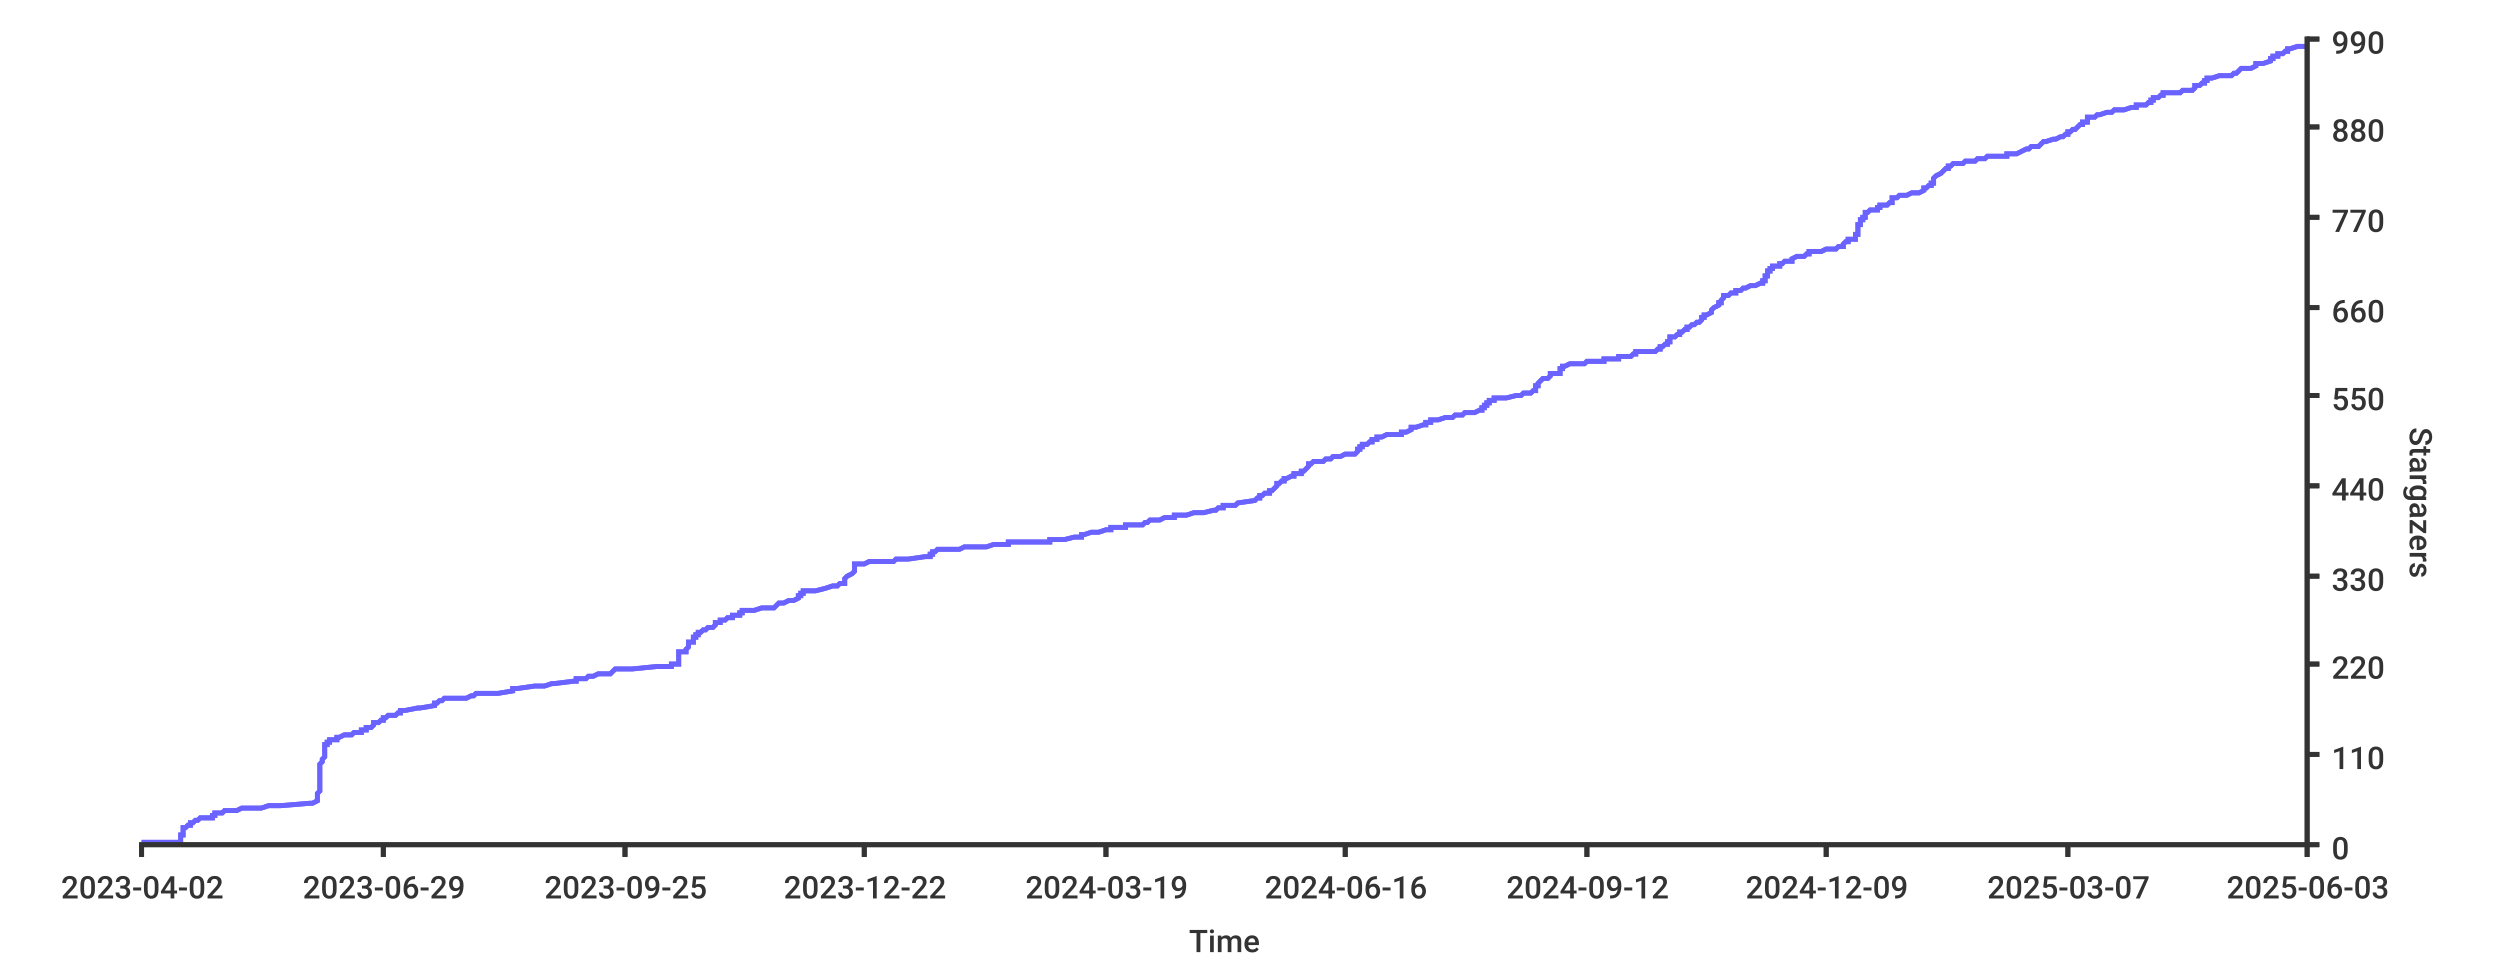
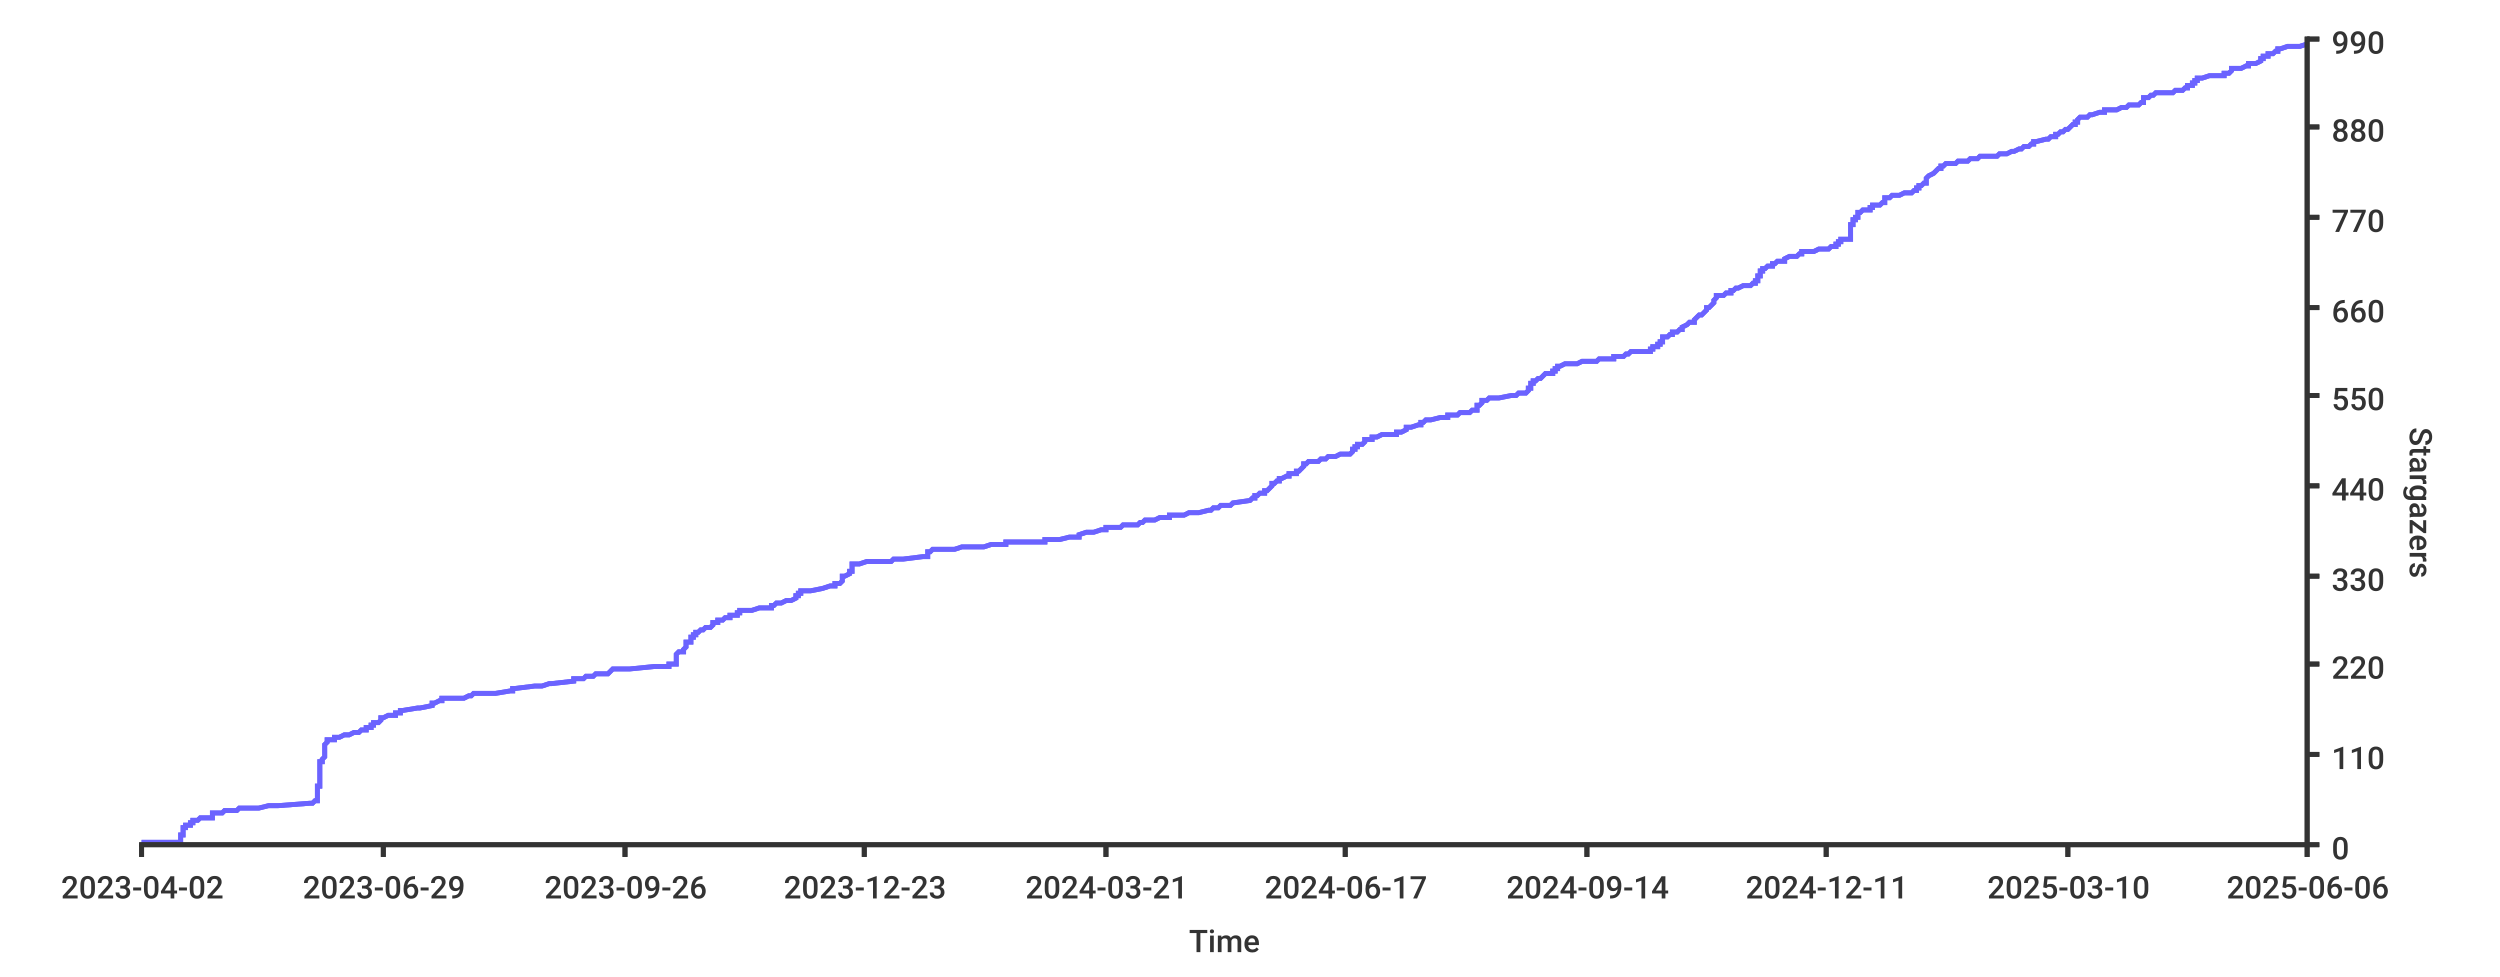
- <svg xmlns="http://www.w3.org/2000/svg" width="1024px" height="400px">
+ <svg xmlns="http://www.w3.org/2000/svg" height="400px" width="1024px">
  <style type="text/css">
path { fill: none; stroke: rgb(51,51,51); }
path.series { stroke: #6b63ff; }
rect.background { fill: rgb(255,255,255); stroke: none; }

text {
	stroke-width: 0;
	stroke: none;
	fill: rgba(51,51,51,1.0);
	font-size: 12.8px;
	font-family: 'Roboto Medium', sans-serif;
}
</style>
-   <rect width="1024px" height="400px" class="background" rx="8" x="0" y="0" />
-   <rect class="background" rx="8" x="0" y="0" width="1024px" height="400px" />
-   <path d="M 58 345 L 61 345 L 74 345 L 74 344 L 74 344 L 74 344 L 74 343 L 74 343 L 74 343 L 74 342 L 75 342 L 75 342 L 75 341 L 75 341 L 75 341 L 75 340 L 75 340 L 75 340 L 75 339 L 76 339 L 76 339 L 77 338 L 78 338 L 78 338 L 78 337 L 78 337 L 79 337 L 80 336 L 81 336 L 81 336 L 82 335 L 83 335 L 87 335 L 87 334 L 87 334 L 88 334 L 88 333 L 90 333 L 91 333 L 92 332 L 94 332 L 97 332 L 99 331 L 105 331 L 107 331 L 110 330 L 113 330 L 115 330 L 127 329 L 128 329 L 128 329 L 130 328 L 130 328 L 130 328 L 130 327 L 130 327 L 130 327 L 130 326 L 130 326 L 130 326 L 130 325 L 130 325 L 130 325 L 131 324 L 131 324 L 131 324 L 131 323 L 131 323 L 131 323 L 131 322 L 131 322 L 131 322 L 131 321 L 131 321 L 131 321 L 131 320 L 131 320 L 131 320 L 131 319 L 131 319 L 131 319 L 131 318 L 131 318 L 131 318 L 131 317 L 131 317 L 131 317 L 131 316 L 131 316 L 131 316 L 131 315 L 131 315 L 131 315 L 131 314 L 131 314 L 131 314 L 131 313 L 131 313 L 131 313 L 132 312 L 132 312 L 132 312 L 132 311 L 132 311 L 132 311 L 133 310 L 133 310 L 133 310 L 133 309 L 133 309 L 133 309 L 133 308 L 133 308 L 133 308 L 133 307 L 133 307 L 133 307 L 133 306 L 133 306 L 133 306 L 133 305 L 133 305 L 134 305 L 134 304 L 134 304 L 135 304 L 135 303 L 138 303 L 138 303 L 138 302 L 139 302 L 139 302 L 141 301 L 143 301 L 144 301 L 145 300 L 146 300 L 148 300 L 148 299 L 148 299 L 150 299 L 150 298 L 151 298 L 152 298 L 153 297 L 153 297 L 153 296 L 154 296 L 154 296 L 155 296 L 156 295 L 156 295 L 157 295 L 157 294 L 157 294 L 158 294 L 159 293 L 160 293 L 162 293 L 163 292 L 163 292 L 164 292 L 164 291 L 165 291 L 166 291 L 171 290 L 172 290 L 172 290 L 178 289 L 178 289 L 178 289 L 178 288 L 178 288 L 179 288 L 180 287 L 181 287 L 182 286 L 188 286 L 189 286 L 191 286 L 193 285 L 194 285 L 194 285 L 195 284 L 199 284 L 204 284 L 210 283 L 210 283 L 210 283 L 210 282 L 211 282 L 212 282 L 219 281 L 223 281 L 223 281 L 226 280 L 226 280 L 227 280 L 235 279 L 235 279 L 236 279 L 236 278 L 237 278 L 240 278 L 241 277 L 242 277 L 243 277 L 245 276 L 250 276 L 250 276 L 251 275 L 251 275 L 251 275 L 252 274 L 254 274 L 259 274 L 269 273 L 273 273 L 275 273 L 275 272 L 277 272 L 278 272 L 278 271 L 278 271 L 278 271 L 278 270 L 278 270 L 278 270 L 278 269 L 278 269 L 278 269 L 278 268 L 278 268 L 278 268 L 278 267 L 279 267 L 281 267 L 281 266 L 281 266 L 281 266 L 282 265 L 282 265 L 282 265 L 282 264 L 282 264 L 282 264 L 282 263 L 283 263 L 284 263 L 284 262 L 284 262 L 284 262 L 284 261 L 285 261 L 285 261 L 285 260 L 285 260 L 286 260 L 286 259 L 287 259 L 287 259 L 288 258 L 289 258 L 289 258 L 290 257 L 292 257 L 292 257 L 293 256 L 293 256 L 293 256 L 293 255 L 293 255 L 295 255 L 295 254 L 297 254 L 297 254 L 298 253 L 299 253 L 300 253 L 300 252 L 303 252 L 303 252 L 303 251 L 304 251 L 304 250 L 308 250 L 309 250 L 309 250 L 312 249 L 314 249 L 317 249 L 318 248 L 318 248 L 319 247 L 319 247 L 319 247 L 321 247 L 323 246 L 325 246 L 325 246 L 327 245 L 327 245 L 327 245 L 327 244 L 328 244 L 328 244 L 328 243 L 329 243 L 329 243 L 329 242 L 330 242 L 334 242 L 338 241 L 338 241 L 338 241 L 341 240 L 343 240 L 343 240 L 344 239 L 345 239 L 346 239 L 346 238 L 346 238 L 346 238 L 346 237 L 346 237 L 346 237 L 347 236 L 347 236 L 347 236 L 349 235 L 349 235 L 349 235 L 350 234 L 350 234 L 350 234 L 350 233 L 350 233 L 350 233 L 350 232 L 350 232 L 350 232 L 350 231 L 354 231 L 356 230 L 356 230 L 357 230 L 366 230 L 367 229 L 370 229 L 372 229 L 379 228 L 381 228 L 381 227 L 381 227 L 381 227 L 382 227 L 382 226 L 382 226 L 383 226 L 384 225 L 391 225 L 393 225 L 395 224 L 400 224 L 404 224 L 407 223 L 410 223 L 413 223 L 413 222 L 422 222 L 430 222 L 430 221 L 435 221 L 436 221 L 440 220 L 441 220 L 443 220 L 443 219 L 444 219 L 444 219 L 447 218 L 448 218 L 450 218 L 453 217 L 454 217 L 455 217 L 455 216 L 458 216 L 461 216 L 461 215 L 465 215 L 468 215 L 469 214 L 469 214 L 470 214 L 471 213 L 472 213 L 475 213 L 477 212 L 479 212 L 481 212 L 481 211 L 486 211 L 486 211 L 489 210 L 493 210 L 493 210 L 497 209 L 498 209 L 498 209 L 499 208 L 499 208 L 501 208 L 501 207 L 503 207 L 506 207 L 507 206 L 507 206 L 507 206 L 514 205 L 514 205 L 514 205 L 515 204 L 515 204 L 516 204 L 516 203 L 516 203 L 517 203 L 518 202 L 518 202 L 520 202 L 520 201 L 521 201 L 521 201 L 522 200 L 522 200 L 522 200 L 523 199 L 523 199 L 523 199 L 523 198 L 524 198 L 524 198 L 525 197 L 526 197 L 526 197 L 526 196 L 527 196 L 527 196 L 529 195 L 530 195 L 530 195 L 530 194 L 531 194 L 533 194 L 533 193 L 533 193 L 534 193 L 535 192 L 535 192 L 535 192 L 536 191 L 536 191 L 536 191 L 536 190 L 537 190 L 537 190 L 538 189 L 541 189 L 542 189 L 543 188 L 543 188 L 545 188 L 546 187 L 547 187 L 549 187 L 551 186 L 553 186 L 555 186 L 556 185 L 556 185 L 556 185 L 556 184 L 557 184 L 557 184 L 557 183 L 558 183 L 558 183 L 558 182 L 559 182 L 560 182 L 561 181 L 561 181 L 562 181 L 562 180 L 564 180 L 564 180 L 564 179 L 565 179 L 566 179 L 568 178 L 574 178 L 574 178 L 574 177 L 574 177 L 576 177 L 578 176 L 578 176 L 578 176 L 578 175 L 579 175 L 580 175 L 583 174 L 584 174 L 584 174 L 584 173 L 586 173 L 586 172 L 586 172 L 586 172 L 589 172 L 592 171 L 592 171 L 595 171 L 596 170 L 596 170 L 599 170 L 600 169 L 603 169 L 604 169 L 606 168 L 607 168 L 607 168 L 607 167 L 608 167 L 608 166 L 608 166 L 609 166 L 609 166 L 609 165 L 610 165 L 610 165 L 610 164 L 611 164 L 612 164 L 612 163 L 616 163 L 617 163 L 621 162 L 623 162 L 623 162 L 624 161 L 625 161 L 627 161 L 628 160 L 628 160 L 629 160 L 629 159 L 629 159 L 629 159 L 629 158 L 630 158 L 630 158 L 630 157 L 630 157 L 630 157 L 631 156 L 631 156 L 632 155 L 632 155 L 633 155 L 634 155 L 635 154 L 635 154 L 635 154 L 635 153 L 636 153 L 639 153 L 639 152 L 639 152 L 639 152 L 639 151 L 640 151 L 640 151 L 640 150 L 641 150 L 643 149 L 645 149 L 648 149 L 649 149 L 650 148 L 653 148 L 657 148 L 657 147 L 659 147 L 663 147 L 663 146 L 663 146 L 668 146 L 669 145 L 669 145 L 670 145 L 670 144 L 678 144 L 678 144 L 679 143 L 679 143 L 680 143 L 680 142 L 681 142 L 681 142 L 682 141 L 682 141 L 683 141 L 683 140 L 683 140 L 684 140 L 684 139 L 684 139 L 684 139 L 684 138 L 684 138 L 686 138 L 687 137 L 688 137 L 688 137 L 688 136 L 689 136 L 689 136 L 690 135 L 691 135 L 691 135 L 691 134 L 692 134 L 692 134 L 693 133 L 694 133 L 695 132 L 695 132 L 696 132 L 696 132 L 697 131 L 697 131 L 697 131 L 697 130 L 698 130 L 698 130 L 698 129 L 699 129 L 699 129 L 701 128 L 701 128 L 701 128 L 701 127 L 701 127 L 702 126 L 702 126 L 702 126 L 702 126 L 704 125 L 704 125 L 704 125 L 704 124 L 705 124 L 705 124 L 705 123 L 705 123 L 705 123 L 706 122 L 706 122 L 706 122 L 706 121 L 706 121 L 708 121 L 709 120 L 711 120 L 711 120 L 711 119 L 712 119 L 713 119 L 714 118 L 714 118 L 715 118 L 717 117 L 719 117 L 719 117 L 721 116 L 722 116 L 722 115 L 722 115 L 723 115 L 723 115 L 723 114 L 723 114 L 723 114 L 723 113 L 723 113 L 724 113 L 724 112 L 724 112 L 724 112 L 724 111 L 725 111 L 725 111 L 725 110 L 726 110 L 726 109 L 728 109 L 728 109 L 729 109 L 729 108 L 730 108 L 730 108 L 731 107 L 734 107 L 734 107 L 734 106 L 734 106 L 734 106 L 736 105 L 738 105 L 739 105 L 740 104 L 740 104 L 741 104 L 741 103 L 741 103 L 746 103 L 748 102 L 751 102 L 752 102 L 753 101 L 754 101 L 755 101 L 755 100 L 755 100 L 755 100 L 756 99 L 757 99 L 757 98 L 757 98 L 758 98 L 760 98 L 760 97 L 760 97 L 760 97 L 760 96 L 761 96 L 761 96 L 761 95 L 761 95 L 761 95 L 761 94 L 761 94 L 761 94 L 761 93 L 761 93 L 761 92 L 761 92 L 762 92 L 762 92 L 762 91 L 762 91 L 762 91 L 762 90 L 762 90 L 763 90 L 763 89 L 763 89 L 764 89 L 764 88 L 764 88 L 764 88 L 764 87 L 764 87 L 765 87 L 766 86 L 768 86 L 769 86 L 769 85 L 770 85 L 770 85 L 770 84 L 771 84 L 773 84 L 774 83 L 775 83 L 775 83 L 775 82 L 775 82 L 775 82 L 775 81 L 775 81 L 777 81 L 778 80 L 778 80 L 781 80 L 783 79 L 784 79 L 786 79 L 788 78 L 788 78 L 788 78 L 788 77 L 789 77 L 789 77 L 790 76 L 790 76 L 791 76 L 791 75 L 791 75 L 792 75 L 792 74 L 792 74 L 792 74 L 792 73 L 792 73 L 792 73 L 793 72 L 793 72 L 793 72 L 795 71 L 795 71 L 795 71 L 796 70 L 796 70 L 796 70 L 797 69 L 798 69 L 798 69 L 798 68 L 798 68 L 799 68 L 800 67 L 804 67 L 804 67 L 805 66 L 808 66 L 809 66 L 810 65 L 813 65 L 813 65 L 814 64 L 817 64 L 822 64 L 822 63 L 824 63 L 826 63 L 828 62 L 828 62 L 828 62 L 830 61 L 831 61 L 831 61 L 832 60 L 833 60 L 835 60 L 836 59 L 836 59 L 836 59 L 837 58 L 837 58 L 838 58 L 841 57 L 841 57 L 842 57 L 844 56 L 844 56 L 845 56 L 846 55 L 847 55 L 847 55 L 847 54 L 847 54 L 848 54 L 849 53 L 849 53 L 850 53 L 851 52 L 851 52 L 851 52 L 852 51 L 853 51 L 853 51 L 853 50 L 854 50 L 855 50 L 855 49 L 855 49 L 855 49 L 855 48 L 856 48 L 858 48 L 859 47 L 859 47 L 860 47 L 863 46 L 864 46 L 865 46 L 866 45 L 868 45 L 870 45 L 873 44 L 874 44 L 875 44 L 875 43 L 877 43 L 879 43 L 880 42 L 881 42 L 881 42 L 881 41 L 881 41 L 882 41 L 882 40 L 883 40 L 884 40 L 885 39 L 886 39 L 886 39 L 886 38 L 892 38 L 893 38 L 894 37 L 896 37 L 898 37 L 899 36 L 899 36 L 899 36 L 899 35 L 900 35 L 901 35 L 902 34 L 902 34 L 903 34 L 903 33 L 903 33 L 904 33 L 904 32 L 905 32 L 906 32 L 909 31 L 909 31 L 914 31 L 915 30 L 915 30 L 916 30 L 917 29 L 917 29 L 917 29 L 918 28 L 921 28 L 922 28 L 924 27 L 924 27 L 924 27 L 924 26 L 926 26 L 927 26 L 930 25 L 930 25 L 930 25 L 930 24 L 931 24 L 931 24 L 931 23 L 932 23 L 933 23 L 933 22 L 934 22 L 935 22 L 936 21 L 936 21 L 937 21 L 937 20 L 937 20 L 938 20 L 941 19 L 945 19 L 945 19" stroke-width="2" class="series" />
-   <path stroke-width="2" class="series" d="M 58 345 L 61 345 L 74 345 L 74 344 L 74 344 L 74 344 L 74 343 L 74 343 L 74 343 L 74 342 L 75 342 L 75 342 L 75 341 L 75 341 L 75 341 L 75 340 L 75 340 L 75 340 L 75 339 L 76 339 L 76 339 L 77 338 L 78 338 L 78 338 L 78 337 L 78 337 L 79 337 L 80 336 L 81 336 L 81 336 L 82 335 L 83 335 L 87 335 L 87 334 L 87 334 L 88 334 L 88 333 L 90 333 L 91 333 L 92 332 L 94 332 L 97 332 L 99 331 L 105 331 L 107 331 L 110 330 L 113 330 L 115 330 L 127 329 L 128 329 L 128 329 L 130 328 L 130 328 L 130 328 L 130 327 L 130 327 L 130 327 L 130 326 L 130 326 L 130 326 L 130 325 L 130 325 L 130 325 L 131 324 L 131 324 L 131 324 L 131 323 L 131 323 L 131 323 L 131 322 L 131 322 L 131 322 L 131 321 L 131 321 L 131 321 L 131 320 L 131 320 L 131 320 L 131 319 L 131 319 L 131 319 L 131 318 L 131 318 L 131 318 L 131 317 L 131 317 L 131 317 L 131 316 L 131 316 L 131 316 L 131 315 L 131 315 L 131 315 L 131 314 L 131 314 L 131 314 L 131 313 L 131 313 L 131 313 L 132 312 L 132 312 L 132 312 L 132 311 L 132 311 L 132 311 L 133 310 L 133 310 L 133 310 L 133 309 L 133 309 L 133 309 L 133 308 L 133 308 L 133 308 L 133 307 L 133 307 L 133 307 L 133 306 L 133 306 L 133 306 L 133 305 L 133 305 L 134 305 L 134 304 L 134 304 L 135 304 L 135 303 L 138 303 L 138 303 L 138 302 L 139 302 L 139 302 L 141 301 L 143 301 L 144 301 L 145 300 L 146 300 L 148 300 L 148 299 L 148 299 L 150 299 L 150 298 L 151 298 L 152 298 L 153 297 L 153 297 L 153 296 L 154 296 L 154 296 L 155 296 L 156 295 L 156 295 L 157 295 L 157 294 L 157 294 L 158 294 L 159 293 L 160 293 L 162 293 L 163 292 L 163 292 L 164 292 L 164 291 L 165 291 L 166 291 L 171 290 L 172 290 L 172 290 L 178 289 L 178 289 L 178 289 L 178 288 L 178 288 L 179 288 L 180 287 L 181 287 L 182 286 L 188 286 L 189 286 L 191 286 L 193 285 L 194 285 L 194 285 L 195 284 L 199 284 L 204 284 L 210 283 L 210 283 L 210 283 L 210 282 L 211 282 L 212 282 L 219 281 L 223 281 L 223 281 L 226 280 L 226 280 L 227 280 L 235 279 L 235 279 L 236 279 L 236 278 L 237 278 L 240 278 L 241 277 L 242 277 L 243 277 L 245 276 L 250 276 L 250 276 L 251 275 L 251 275 L 251 275 L 252 274 L 254 274 L 259 274 L 269 273 L 273 273 L 275 273 L 275 272 L 277 272 L 278 272 L 278 271 L 278 271 L 278 271 L 278 270 L 278 270 L 278 270 L 278 269 L 278 269 L 278 269 L 278 268 L 278 268 L 278 268 L 278 267 L 279 267 L 281 267 L 281 266 L 281 266 L 281 266 L 282 265 L 282 265 L 282 265 L 282 264 L 282 264 L 282 264 L 282 263 L 283 263 L 284 263 L 284 262 L 284 262 L 284 262 L 284 261 L 285 261 L 285 261 L 285 260 L 285 260 L 286 260 L 286 259 L 287 259 L 287 259 L 288 258 L 289 258 L 289 258 L 290 257 L 292 257 L 292 257 L 293 256 L 293 256 L 293 256 L 293 255 L 293 255 L 295 255 L 295 254 L 297 254 L 297 254 L 298 253 L 299 253 L 300 253 L 300 252 L 303 252 L 303 252 L 303 251 L 304 251 L 304 250 L 308 250 L 309 250 L 309 250 L 312 249 L 314 249 L 317 249 L 318 248 L 318 248 L 319 247 L 319 247 L 319 247 L 321 247 L 323 246 L 325 246 L 325 246 L 327 245 L 327 245 L 327 245 L 327 244 L 328 244 L 328 244 L 328 243 L 329 243 L 329 243 L 329 242 L 330 242 L 334 242 L 338 241 L 338 241 L 338 241 L 341 240 L 343 240 L 343 240 L 344 239 L 345 239 L 346 239 L 346 238 L 346 238 L 346 238 L 346 237 L 346 237 L 346 237 L 347 236 L 347 236 L 347 236 L 349 235 L 349 235 L 349 235 L 350 234 L 350 234 L 350 234 L 350 233 L 350 233 L 350 233 L 350 232 L 350 232 L 350 232 L 350 231 L 354 231 L 356 230 L 356 230 L 357 230 L 366 230 L 367 229 L 370 229 L 372 229 L 379 228 L 381 228 L 381 227 L 381 227 L 381 227 L 382 227 L 382 226 L 382 226 L 383 226 L 384 225 L 391 225 L 393 225 L 395 224 L 400 224 L 404 224 L 407 223 L 410 223 L 413 223 L 413 222 L 422 222 L 430 222 L 430 221 L 435 221 L 436 221 L 440 220 L 441 220 L 443 220 L 443 219 L 444 219 L 444 219 L 447 218 L 448 218 L 450 218 L 453 217 L 454 217 L 455 217 L 455 216 L 458 216 L 461 216 L 461 215 L 465 215 L 468 215 L 469 214 L 469 214 L 470 214 L 471 213 L 472 213 L 475 213 L 477 212 L 479 212 L 481 212 L 481 211 L 486 211 L 486 211 L 489 210 L 493 210 L 493 210 L 497 209 L 498 209 L 498 209 L 499 208 L 499 208 L 501 208 L 501 207 L 503 207 L 506 207 L 507 206 L 507 206 L 507 206 L 514 205 L 514 205 L 514 205 L 515 204 L 515 204 L 516 204 L 516 203 L 516 203 L 517 203 L 518 202 L 518 202 L 520 202 L 520 201 L 521 201 L 521 201 L 522 200 L 522 200 L 522 200 L 523 199 L 523 199 L 523 199 L 523 198 L 524 198 L 524 198 L 525 197 L 526 197 L 526 197 L 526 196 L 527 196 L 527 196 L 529 195 L 530 195 L 530 195 L 530 194 L 531 194 L 533 194 L 533 193 L 533 193 L 534 193 L 535 192 L 535 192 L 535 192 L 536 191 L 536 191 L 536 191 L 536 190 L 537 190 L 537 190 L 538 189 L 541 189 L 542 189 L 543 188 L 543 188 L 545 188 L 546 187 L 547 187 L 549 187 L 551 186 L 553 186 L 555 186 L 556 185 L 556 185 L 556 185 L 556 184 L 557 184 L 557 184 L 557 183 L 558 183 L 558 183 L 558 182 L 559 182 L 560 182 L 561 181 L 561 181 L 562 181 L 562 180 L 564 180 L 564 180 L 564 179 L 565 179 L 566 179 L 568 178 L 574 178 L 574 178 L 574 177 L 574 177 L 576 177 L 578 176 L 578 176 L 578 176 L 578 175 L 579 175 L 580 175 L 583 174 L 584 174 L 584 174 L 584 173 L 586 173 L 586 172 L 586 172 L 586 172 L 589 172 L 592 171 L 592 171 L 595 171 L 596 170 L 596 170 L 599 170 L 600 169 L 603 169 L 604 169 L 606 168 L 607 168 L 607 168 L 607 167 L 608 167 L 608 166 L 608 166 L 609 166 L 609 166 L 609 165 L 610 165 L 610 165 L 610 164 L 611 164 L 612 164 L 612 163 L 616 163 L 617 163 L 621 162 L 623 162 L 623 162 L 624 161 L 625 161 L 627 161 L 628 160 L 628 160 L 629 160 L 629 159 L 629 159 L 629 159 L 629 158 L 630 158 L 630 158 L 630 157 L 630 157 L 630 157 L 631 156 L 631 156 L 632 155 L 632 155 L 633 155 L 634 155 L 635 154 L 635 154 L 635 154 L 635 153 L 636 153 L 639 153 L 639 152 L 639 152 L 639 152 L 639 151 L 640 151 L 640 151 L 640 150 L 641 150 L 643 149 L 645 149 L 648 149 L 649 149 L 650 148 L 653 148 L 657 148 L 657 147 L 659 147 L 663 147 L 663 146 L 663 146 L 668 146 L 669 145 L 669 145 L 670 145 L 670 144 L 678 144 L 678 144 L 679 143 L 679 143 L 680 143 L 680 142 L 681 142 L 681 142 L 682 141 L 682 141 L 683 141 L 683 140 L 683 140 L 684 140 L 684 139 L 684 139 L 684 139 L 684 138 L 684 138 L 686 138 L 687 137 L 688 137 L 688 137 L 688 136 L 689 136 L 689 136 L 690 135 L 691 135 L 691 135 L 691 134 L 692 134 L 692 134 L 693 133 L 694 133 L 695 132 L 695 132 L 696 132 L 696 132 L 697 131 L 697 131 L 697 131 L 697 130 L 698 130 L 698 130 L 698 129 L 699 129 L 699 129 L 701 128 L 701 128 L 701 128 L 701 127 L 701 127 L 702 126 L 702 126 L 702 126 L 702 126 L 704 125 L 704 125 L 704 125 L 704 124 L 705 124 L 705 124 L 705 123 L 705 123 L 705 123 L 706 122 L 706 122 L 706 122 L 706 121 L 706 121 L 708 121 L 709 120 L 711 120 L 711 120 L 711 119 L 712 119 L 713 119 L 714 118 L 714 118 L 715 118 L 717 117 L 719 117 L 719 117 L 721 116 L 722 116 L 722 115 L 722 115 L 723 115 L 723 115 L 723 114 L 723 114 L 723 114 L 723 113 L 723 113 L 724 113 L 724 112 L 724 112 L 724 112 L 724 111 L 725 111 L 725 111 L 725 110 L 726 110 L 726 109 L 728 109 L 728 109 L 729 109 L 729 108 L 730 108 L 730 108 L 731 107 L 734 107 L 734 107 L 734 106 L 734 106 L 734 106 L 736 105 L 738 105 L 739 105 L 740 104 L 740 104 L 741 104 L 741 103 L 741 103 L 746 103 L 748 102 L 751 102 L 752 102 L 753 101 L 754 101 L 755 101 L 755 100 L 755 100 L 755 100 L 756 99 L 757 99 L 757 98 L 757 98 L 758 98 L 760 98 L 760 97 L 760 97 L 760 97 L 760 96 L 761 96 L 761 96 L 761 95 L 761 95 L 761 95 L 761 94 L 761 94 L 761 94 L 761 93 L 761 93 L 761 92 L 761 92 L 762 92 L 762 92 L 762 91 L 762 91 L 762 91 L 762 90 L 762 90 L 763 90 L 763 89 L 763 89 L 764 89 L 764 88 L 764 88 L 764 88 L 764 87 L 764 87 L 765 87 L 766 86 L 768 86 L 769 86 L 769 85 L 770 85 L 770 85 L 770 84 L 771 84 L 773 84 L 774 83 L 775 83 L 775 83 L 775 82 L 775 82 L 775 82 L 775 81 L 775 81 L 777 81 L 778 80 L 778 80 L 781 80 L 783 79 L 784 79 L 786 79 L 788 78 L 788 78 L 788 78 L 788 77 L 789 77 L 789 77 L 790 76 L 790 76 L 791 76 L 791 75 L 791 75 L 792 75 L 792 74 L 792 74 L 792 74 L 792 73 L 792 73 L 792 73 L 793 72 L 793 72 L 793 72 L 795 71 L 795 71 L 795 71 L 796 70 L 796 70 L 796 70 L 797 69 L 798 69 L 798 69 L 798 68 L 798 68 L 799 68 L 800 67 L 804 67 L 804 67 L 805 66 L 808 66 L 809 66 L 810 65 L 813 65 L 813 65 L 814 64 L 817 64 L 822 64 L 822 63 L 824 63 L 826 63 L 828 62 L 828 62 L 828 62 L 830 61 L 831 61 L 831 61 L 832 60 L 833 60 L 835 60 L 836 59 L 836 59 L 836 59 L 837 58 L 837 58 L 838 58 L 841 57 L 841 57 L 842 57 L 844 56 L 844 56 L 845 56 L 846 55 L 847 55 L 847 55 L 847 54 L 847 54 L 848 54 L 849 53 L 849 53 L 850 53 L 851 52 L 851 52 L 851 52 L 852 51 L 853 51 L 853 51 L 853 50 L 854 50 L 855 50 L 855 49 L 855 49 L 855 49 L 855 48 L 856 48 L 858 48 L 859 47 L 859 47 L 860 47 L 863 46 L 864 46 L 865 46 L 866 45 L 868 45 L 870 45 L 873 44 L 874 44 L 875 44 L 875 43 L 877 43 L 879 43 L 880 42 L 881 42 L 881 42 L 881 41 L 881 41 L 882 41 L 882 40 L 883 40 L 884 40 L 885 39 L 886 39 L 886 39 L 886 38 L 892 38 L 893 38 L 894 37 L 896 37 L 898 37 L 899 36 L 899 36 L 899 36 L 899 35 L 900 35 L 901 35 L 902 34 L 902 34 L 903 34 L 903 33 L 903 33 L 904 33 L 904 32 L 905 32 L 906 32 L 909 31 L 909 31 L 914 31 L 915 30 L 915 30 L 916 30 L 917 29 L 917 29 L 917 29 L 918 28 L 921 28 L 922 28 L 924 27 L 924 27 L 924 27 L 924 26 L 926 26 L 927 26 L 930 25 L 930 25 L 930 25 L 930 24 L 931 24 L 931 24 L 931 23 L 932 23 L 933 23 L 933 22 L 934 22 L 935 22 L 936 21 L 936 21 L 937 21 L 937 20 L 937 20 L 938 20 L 941 19 L 945 19 L 945 19" />
+   <rect rx="8" x="0" y="0" width="1024px" height="400px" class="background" />
+   <rect y="0" width="1024px" height="400px" class="background" rx="8" x="0" />
+   <path class="series" d="M 58 345 L 61 345 L 74 345 L 74 344 L 74 344 L 74 344 L 74 343 L 74 343 L 74 343 L 74 342 L 75 342 L 75 342 L 75 341 L 75 341 L 75 341 L 75 340 L 75 340 L 75 340 L 75 339 L 76 339 L 76 339 L 76 338 L 77 338 L 78 338 L 78 337 L 78 337 L 79 337 L 79 336 L 81 336 L 81 336 L 82 335 L 83 335 L 87 335 L 87 334 L 87 334 L 87 334 L 87 333 L 90 333 L 91 333 L 92 332 L 94 332 L 97 332 L 98 331 L 104 331 L 106 331 L 110 330 L 113 330 L 114 330 L 127 329 L 128 329 L 128 329 L 129 328 L 130 328 L 130 328 L 130 327 L 130 327 L 130 327 L 130 326 L 130 326 L 130 326 L 130 325 L 130 325 L 130 325 L 130 324 L 130 324 L 130 324 L 130 323 L 130 323 L 130 323 L 130 322 L 131 322 L 131 322 L 131 321 L 131 321 L 131 321 L 131 320 L 131 320 L 131 320 L 131 319 L 131 319 L 131 319 L 131 318 L 131 318 L 131 318 L 131 317 L 131 317 L 131 317 L 131 316 L 131 316 L 131 316 L 131 315 L 131 315 L 131 315 L 131 314 L 131 314 L 131 314 L 131 313 L 131 313 L 131 313 L 131 312 L 132 312 L 132 312 L 132 311 L 132 311 L 132 311 L 133 310 L 133 310 L 133 310 L 133 309 L 133 309 L 133 309 L 133 308 L 133 308 L 133 308 L 133 307 L 133 307 L 133 307 L 133 306 L 133 306 L 133 306 L 133 305 L 133 305 L 133 305 L 134 304 L 134 304 L 134 304 L 134 303 L 137 303 L 137 303 L 137 302 L 139 302 L 139 302 L 141 301 L 143 301 L 143 301 L 145 300 L 146 300 L 147 300 L 148 299 L 148 299 L 150 299 L 150 298 L 151 298 L 152 298 L 152 297 L 153 297 L 153 296 L 153 296 L 154 296 L 155 296 L 156 295 L 156 295 L 156 295 L 156 294 L 156 294 L 157 294 L 159 293 L 160 293 L 162 293 L 162 292 L 163 292 L 164 292 L 164 291 L 164 291 L 165 291 L 171 290 L 171 290 L 172 290 L 177 289 L 177 289 L 177 289 L 177 288 L 178 288 L 178 288 L 180 287 L 181 287 L 181 286 L 187 286 L 189 286 L 190 286 L 192 285 L 193 285 L 193 285 L 194 284 L 199 284 L 203 284 L 209 283 L 210 283 L 210 283 L 210 282 L 210 282 L 211 282 L 219 281 L 222 281 L 222 281 L 225 280 L 226 280 L 226 280 L 235 279 L 235 279 L 235 279 L 235 278 L 237 278 L 239 278 L 240 277 L 241 277 L 243 277 L 244 276 L 249 276 L 249 276 L 250 275 L 250 275 L 250 275 L 251 274 L 253 274 L 258 274 L 268 273 L 272 273 L 274 273 L 274 272 L 276 272 L 277 272 L 277 271 L 277 271 L 277 271 L 277 270 L 277 270 L 277 270 L 277 269 L 277 269 L 277 269 L 277 268 L 277 268 L 277 268 L 278 267 L 278 267 L 280 267 L 280 266 L 280 266 L 280 266 L 281 265 L 281 265 L 281 265 L 281 264 L 281 264 L 281 264 L 281 263 L 282 263 L 283 263 L 283 262 L 283 262 L 283 262 L 283 261 L 284 261 L 284 261 L 284 260 L 285 260 L 285 260 L 285 259 L 286 259 L 286 259 L 287 258 L 288 258 L 288 258 L 289 257 L 291 257 L 291 257 L 292 256 L 292 256 L 292 256 L 292 255 L 292 255 L 294 255 L 294 254 L 296 254 L 296 254 L 297 253 L 298 253 L 299 253 L 299 252 L 302 252 L 302 252 L 302 251 L 303 251 L 303 250 L 307 250 L 308 250 L 308 250 L 311 249 L 313 249 L 316 249 L 316 248 L 317 248 L 318 247 L 318 247 L 318 247 L 320 247 L 322 246 L 324 246 L 324 246 L 326 245 L 326 245 L 326 245 L 326 244 L 327 244 L 327 244 L 327 243 L 328 243 L 328 243 L 328 242 L 329 242 L 332 242 L 337 241 L 337 241 L 337 241 L 340 240 L 341 240 L 342 240 L 342 239 L 343 239 L 344 239 L 345 238 L 345 238 L 345 238 L 345 237 L 345 237 L 345 237 L 345 236 L 345 236 L 346 236 L 348 235 L 348 235 L 348 235 L 348 234 L 348 234 L 349 234 L 349 233 L 349 233 L 349 233 L 349 232 L 349 232 L 349 232 L 349 231 L 352 231 L 355 230 L 355 230 L 356 230 L 365 230 L 366 229 L 368 229 L 370 229 L 378 228 L 380 228 L 380 227 L 380 227 L 380 227 L 380 227 L 380 226 L 380 226 L 381 226 L 382 225 L 389 225 L 391 225 L 394 224 L 399 224 L 403 224 L 406 223 L 408 223 L 412 223 L 412 222 L 420 222 L 428 222 L 428 221 L 434 221 L 434 221 L 438 220 L 439 220 L 442 220 L 442 219 L 442 219 L 442 219 L 445 218 L 446 218 L 448 218 L 451 217 L 452 217 L 453 217 L 453 216 L 456 216 L 459 216 L 460 215 L 463 215 L 466 215 L 467 214 L 467 214 L 468 214 L 469 213 L 470 213 L 473 213 L 475 212 L 477 212 L 479 212 L 479 211 L 484 211 L 485 211 L 487 210 L 491 210 L 491 210 L 495 209 L 496 209 L 496 209 L 497 208 L 497 208 L 499 208 L 500 207 L 501 207 L 504 207 L 505 206 L 505 206 L 505 206 L 512 205 L 512 205 L 512 205 L 513 204 L 513 204 L 514 204 L 514 203 L 514 203 L 515 203 L 516 202 L 516 202 L 518 202 L 518 201 L 519 201 L 519 201 L 520 200 L 520 200 L 520 200 L 521 199 L 521 199 L 521 199 L 521 198 L 522 198 L 522 198 L 523 197 L 524 197 L 524 197 L 524 196 L 525 196 L 525 196 L 527 195 L 528 195 L 528 195 L 528 194 L 529 194 L 531 194 L 531 193 L 531 193 L 532 193 L 533 192 L 533 192 L 533 192 L 534 191 L 534 191 L 534 191 L 534 190 L 535 190 L 535 190 L 536 189 L 539 189 L 540 189 L 541 188 L 541 188 L 543 188 L 544 187 L 545 187 L 547 187 L 549 186 L 551 186 L 553 186 L 554 185 L 554 185 L 554 185 L 554 184 L 555 184 L 555 184 L 555 183 L 556 183 L 556 183 L 556 182 L 556 182 L 558 182 L 559 181 L 559 181 L 559 181 L 559 180 L 562 180 L 562 180 L 562 179 L 563 179 L 564 179 L 566 178 L 572 178 L 572 178 L 572 177 L 572 177 L 574 177 L 576 176 L 576 176 L 576 176 L 576 175 L 577 175 L 578 175 L 581 174 L 582 174 L 582 174 L 582 173 L 583 173 L 584 172 L 584 172 L 584 172 L 586 172 L 590 171 L 590 171 L 593 171 L 593 170 L 594 170 L 597 170 L 598 169 L 600 169 L 602 169 L 603 168 L 604 168 L 605 168 L 605 167 L 605 167 L 605 166 L 605 166 L 606 166 L 606 166 L 607 165 L 607 165 L 607 165 L 607 164 L 608 164 L 609 164 L 610 163 L 614 163 L 614 163 L 619 162 L 621 162 L 621 162 L 622 161 L 622 161 L 625 161 L 626 160 L 626 160 L 626 160 L 626 159 L 626 159 L 627 159 L 627 158 L 627 158 L 627 158 L 627 157 L 627 157 L 628 157 L 628 156 L 629 156 L 630 155 L 630 155 L 631 155 L 631 155 L 632 154 L 632 154 L 632 154 L 633 153 L 634 153 L 636 153 L 636 152 L 636 152 L 637 152 L 637 151 L 638 151 L 638 151 L 638 150 L 639 150 L 641 149 L 643 149 L 646 149 L 646 149 L 648 148 L 651 148 L 654 148 L 655 147 L 657 147 L 661 147 L 661 146 L 661 146 L 665 146 L 666 145 L 667 145 L 667 145 L 668 144 L 675 144 L 676 144 L 676 143 L 676 143 L 677 143 L 677 142 L 678 142 L 679 142 L 679 141 L 680 141 L 680 141 L 680 140 L 681 140 L 681 140 L 681 139 L 681 139 L 681 139 L 681 138 L 681 138 L 683 138 L 684 137 L 685 137 L 685 137 L 685 136 L 686 136 L 687 136 L 688 135 L 688 135 L 689 135 L 689 134 L 689 134 L 689 134 L 691 133 L 691 133 L 692 132 L 692 132 L 693 132 L 694 132 L 694 131 L 694 131 L 694 131 L 695 130 L 695 130 L 695 130 L 696 129 L 697 129 L 697 129 L 698 128 L 698 128 L 698 128 L 699 127 L 699 127 L 699 126 L 700 126 L 700 126 L 700 126 L 701 125 L 701 125 L 701 125 L 702 124 L 702 124 L 702 124 L 702 123 L 702 123 L 702 123 L 703 122 L 703 122 L 703 122 L 703 121 L 703 121 L 706 121 L 707 120 L 709 120 L 709 120 L 709 119 L 709 119 L 710 119 L 711 118 L 711 118 L 712 118 L 714 117 L 717 117 L 717 117 L 718 116 L 719 116 L 719 115 L 720 115 L 720 115 L 720 115 L 720 114 L 720 114 L 720 114 L 720 113 L 720 113 L 721 113 L 721 112 L 721 112 L 721 112 L 721 111 L 722 111 L 722 111 L 722 110 L 723 110 L 724 109 L 725 109 L 725 109 L 726 109 L 726 108 L 727 108 L 727 108 L 728 107 L 731 107 L 731 107 L 731 106 L 731 106 L 731 106 L 733 105 L 735 105 L 736 105 L 737 104 L 738 104 L 738 104 L 738 103 L 739 103 L 743 103 L 745 102 L 748 102 L 749 102 L 750 101 L 751 101 L 752 101 L 752 100 L 752 100 L 753 100 L 753 99 L 754 99 L 754 98 L 754 98 L 756 98 L 758 98 L 758 97 L 758 97 L 758 97 L 758 96 L 758 96 L 758 96 L 758 95 L 758 95 L 758 95 L 758 94 L 758 94 L 758 94 L 758 93 L 758 93 L 758 92 L 758 92 L 759 92 L 759 92 L 759 91 L 759 91 L 759 91 L 759 90 L 759 90 L 760 90 L 760 89 L 760 89 L 761 89 L 761 88 L 761 88 L 761 88 L 761 87 L 761 87 L 762 87 L 763 86 L 765 86 L 766 86 L 766 85 L 767 85 L 767 85 L 767 84 L 768 84 L 770 84 L 771 83 L 772 83 L 772 83 L 772 82 L 772 82 L 772 82 L 772 81 L 772 81 L 774 81 L 775 80 L 775 80 L 778 80 L 780 79 L 781 79 L 783 79 L 784 78 L 785 78 L 785 78 L 785 77 L 786 77 L 786 77 L 786 76 L 787 76 L 787 76 L 788 75 L 788 75 L 789 75 L 789 74 L 789 74 L 789 74 L 789 73 L 789 73 L 789 73 L 790 72 L 790 72 L 790 72 L 792 71 L 792 71 L 792 71 L 793 70 L 793 70 L 793 70 L 794 69 L 794 69 L 795 69 L 795 68 L 795 68 L 796 68 L 797 67 L 800 67 L 801 67 L 802 66 L 805 66 L 806 66 L 807 65 L 809 65 L 810 65 L 811 64 L 813 64 L 818 64 L 819 63 L 821 63 L 822 63 L 824 62 L 825 62 L 825 62 L 827 61 L 827 61 L 828 61 L 829 60 L 830 60 L 831 60 L 832 59 L 832 59 L 833 59 L 833 58 L 834 58 L 834 58 L 838 57 L 838 57 L 839 57 L 840 56 L 840 56 L 842 56 L 842 55 L 843 55 L 843 55 L 844 54 L 844 54 L 845 54 L 846 53 L 846 53 L 847 53 L 848 52 L 848 52 L 848 52 L 849 51 L 850 51 L 850 51 L 850 50 L 851 50 L 851 50 L 851 49 L 851 49 L 851 49 L 852 48 L 852 48 L 855 48 L 856 47 L 856 47 L 857 47 L 860 46 L 860 46 L 862 46 L 862 45 L 865 45 L 867 45 L 869 44 L 870 44 L 871 44 L 872 43 L 874 43 L 876 43 L 877 42 L 878 42 L 878 42 L 878 41 L 878 41 L 878 41 L 878 40 L 879 40 L 880 40 L 881 39 L 882 39 L 882 39 L 883 38 L 889 38 L 890 38 L 891 37 L 892 37 L 894 37 L 895 36 L 895 36 L 896 36 L 896 35 L 896 35 L 898 35 L 898 34 L 898 34 L 899 34 L 899 33 L 899 33 L 900 33 L 900 32 L 901 32 L 902 32 L 905 31 L 906 31 L 911 31 L 911 30 L 911 30 L 913 30 L 914 29 L 914 29 L 914 29 L 914 28 L 917 28 L 918 28 L 920 27 L 920 27 L 921 27 L 921 26 L 922 26 L 924 26 L 926 25 L 926 25 L 926 25 L 926 24 L 927 24 L 927 24 L 927 23 L 929 23 L 929 23 L 929 22 L 931 22 L 931 22 L 932 21 L 933 21 L 933 21 L 933 20 L 933 20 L 934 20 L 937 19 L 941 19 L 942 19 L 945 18" stroke-width="2" />
+   <path d="M 58 345 L 61 345 L 74 345 L 74 344 L 74 344 L 74 344 L 74 343 L 74 343 L 74 343 L 74 342 L 75 342 L 75 342 L 75 341 L 75 341 L 75 341 L 75 340 L 75 340 L 75 340 L 75 339 L 76 339 L 76 339 L 76 338 L 77 338 L 78 338 L 78 337 L 78 337 L 79 337 L 79 336 L 81 336 L 81 336 L 82 335 L 83 335 L 87 335 L 87 334 L 87 334 L 87 334 L 87 333 L 90 333 L 91 333 L 92 332 L 94 332 L 97 332 L 98 331 L 104 331 L 106 331 L 110 330 L 113 330 L 114 330 L 127 329 L 128 329 L 128 329 L 129 328 L 130 328 L 130 328 L 130 327 L 130 327 L 130 327 L 130 326 L 130 326 L 130 326 L 130 325 L 130 325 L 130 325 L 130 324 L 130 324 L 130 324 L 130 323 L 130 323 L 130 323 L 130 322 L 131 322 L 131 322 L 131 321 L 131 321 L 131 321 L 131 320 L 131 320 L 131 320 L 131 319 L 131 319 L 131 319 L 131 318 L 131 318 L 131 318 L 131 317 L 131 317 L 131 317 L 131 316 L 131 316 L 131 316 L 131 315 L 131 315 L 131 315 L 131 314 L 131 314 L 131 314 L 131 313 L 131 313 L 131 313 L 131 312 L 132 312 L 132 312 L 132 311 L 132 311 L 132 311 L 133 310 L 133 310 L 133 310 L 133 309 L 133 309 L 133 309 L 133 308 L 133 308 L 133 308 L 133 307 L 133 307 L 133 307 L 133 306 L 133 306 L 133 306 L 133 305 L 133 305 L 133 305 L 134 304 L 134 304 L 134 304 L 134 303 L 137 303 L 137 303 L 137 302 L 139 302 L 139 302 L 141 301 L 143 301 L 143 301 L 145 300 L 146 300 L 147 300 L 148 299 L 148 299 L 150 299 L 150 298 L 151 298 L 152 298 L 152 297 L 153 297 L 153 296 L 153 296 L 154 296 L 155 296 L 156 295 L 156 295 L 156 295 L 156 294 L 156 294 L 157 294 L 159 293 L 160 293 L 162 293 L 162 292 L 163 292 L 164 292 L 164 291 L 164 291 L 165 291 L 171 290 L 171 290 L 172 290 L 177 289 L 177 289 L 177 289 L 177 288 L 178 288 L 178 288 L 180 287 L 181 287 L 181 286 L 187 286 L 189 286 L 190 286 L 192 285 L 193 285 L 193 285 L 194 284 L 199 284 L 203 284 L 209 283 L 210 283 L 210 283 L 210 282 L 210 282 L 211 282 L 219 281 L 222 281 L 222 281 L 225 280 L 226 280 L 226 280 L 235 279 L 235 279 L 235 279 L 235 278 L 237 278 L 239 278 L 240 277 L 241 277 L 243 277 L 244 276 L 249 276 L 249 276 L 250 275 L 250 275 L 250 275 L 251 274 L 253 274 L 258 274 L 268 273 L 272 273 L 274 273 L 274 272 L 276 272 L 277 272 L 277 271 L 277 271 L 277 271 L 277 270 L 277 270 L 277 270 L 277 269 L 277 269 L 277 269 L 277 268 L 277 268 L 277 268 L 278 267 L 278 267 L 280 267 L 280 266 L 280 266 L 280 266 L 281 265 L 281 265 L 281 265 L 281 264 L 281 264 L 281 264 L 281 263 L 282 263 L 283 263 L 283 262 L 283 262 L 283 262 L 283 261 L 284 261 L 284 261 L 284 260 L 285 260 L 285 260 L 285 259 L 286 259 L 286 259 L 287 258 L 288 258 L 288 258 L 289 257 L 291 257 L 291 257 L 292 256 L 292 256 L 292 256 L 292 255 L 292 255 L 294 255 L 294 254 L 296 254 L 296 254 L 297 253 L 298 253 L 299 253 L 299 252 L 302 252 L 302 252 L 302 251 L 303 251 L 303 250 L 307 250 L 308 250 L 308 250 L 311 249 L 313 249 L 316 249 L 316 248 L 317 248 L 318 247 L 318 247 L 318 247 L 320 247 L 322 246 L 324 246 L 324 246 L 326 245 L 326 245 L 326 245 L 326 244 L 327 244 L 327 244 L 327 243 L 328 243 L 328 243 L 328 242 L 329 242 L 332 242 L 337 241 L 337 241 L 337 241 L 340 240 L 341 240 L 342 240 L 342 239 L 343 239 L 344 239 L 345 238 L 345 238 L 345 238 L 345 237 L 345 237 L 345 237 L 345 236 L 345 236 L 346 236 L 348 235 L 348 235 L 348 235 L 348 234 L 348 234 L 349 234 L 349 233 L 349 233 L 349 233 L 349 232 L 349 232 L 349 232 L 349 231 L 352 231 L 355 230 L 355 230 L 356 230 L 365 230 L 366 229 L 368 229 L 370 229 L 378 228 L 380 228 L 380 227 L 380 227 L 380 227 L 380 227 L 380 226 L 380 226 L 381 226 L 382 225 L 389 225 L 391 225 L 394 224 L 399 224 L 403 224 L 406 223 L 408 223 L 412 223 L 412 222 L 420 222 L 428 222 L 428 221 L 434 221 L 434 221 L 438 220 L 439 220 L 442 220 L 442 219 L 442 219 L 442 219 L 445 218 L 446 218 L 448 218 L 451 217 L 452 217 L 453 217 L 453 216 L 456 216 L 459 216 L 460 215 L 463 215 L 466 215 L 467 214 L 467 214 L 468 214 L 469 213 L 470 213 L 473 213 L 475 212 L 477 212 L 479 212 L 479 211 L 484 211 L 485 211 L 487 210 L 491 210 L 491 210 L 495 209 L 496 209 L 496 209 L 497 208 L 497 208 L 499 208 L 500 207 L 501 207 L 504 207 L 505 206 L 505 206 L 505 206 L 512 205 L 512 205 L 512 205 L 513 204 L 513 204 L 514 204 L 514 203 L 514 203 L 515 203 L 516 202 L 516 202 L 518 202 L 518 201 L 519 201 L 519 201 L 520 200 L 520 200 L 520 200 L 521 199 L 521 199 L 521 199 L 521 198 L 522 198 L 522 198 L 523 197 L 524 197 L 524 197 L 524 196 L 525 196 L 525 196 L 527 195 L 528 195 L 528 195 L 528 194 L 529 194 L 531 194 L 531 193 L 531 193 L 532 193 L 533 192 L 533 192 L 533 192 L 534 191 L 534 191 L 534 191 L 534 190 L 535 190 L 535 190 L 536 189 L 539 189 L 540 189 L 541 188 L 541 188 L 543 188 L 544 187 L 545 187 L 547 187 L 549 186 L 551 186 L 553 186 L 554 185 L 554 185 L 554 185 L 554 184 L 555 184 L 555 184 L 555 183 L 556 183 L 556 183 L 556 182 L 556 182 L 558 182 L 559 181 L 559 181 L 559 181 L 559 180 L 562 180 L 562 180 L 562 179 L 563 179 L 564 179 L 566 178 L 572 178 L 572 178 L 572 177 L 572 177 L 574 177 L 576 176 L 576 176 L 576 176 L 576 175 L 577 175 L 578 175 L 581 174 L 582 174 L 582 174 L 582 173 L 583 173 L 584 172 L 584 172 L 584 172 L 586 172 L 590 171 L 590 171 L 593 171 L 593 170 L 594 170 L 597 170 L 598 169 L 600 169 L 602 169 L 603 168 L 604 168 L 605 168 L 605 167 L 605 167 L 605 166 L 605 166 L 606 166 L 606 166 L 607 165 L 607 165 L 607 165 L 607 164 L 608 164 L 609 164 L 610 163 L 614 163 L 614 163 L 619 162 L 621 162 L 621 162 L 622 161 L 622 161 L 625 161 L 626 160 L 626 160 L 626 160 L 626 159 L 626 159 L 627 159 L 627 158 L 627 158 L 627 158 L 627 157 L 627 157 L 628 157 L 628 156 L 629 156 L 630 155 L 630 155 L 631 155 L 631 155 L 632 154 L 632 154 L 632 154 L 633 153 L 634 153 L 636 153 L 636 152 L 636 152 L 637 152 L 637 151 L 638 151 L 638 151 L 638 150 L 639 150 L 641 149 L 643 149 L 646 149 L 646 149 L 648 148 L 651 148 L 654 148 L 655 147 L 657 147 L 661 147 L 661 146 L 661 146 L 665 146 L 666 145 L 667 145 L 667 145 L 668 144 L 675 144 L 676 144 L 676 143 L 676 143 L 677 143 L 677 142 L 678 142 L 679 142 L 679 141 L 680 141 L 680 141 L 680 140 L 681 140 L 681 140 L 681 139 L 681 139 L 681 139 L 681 138 L 681 138 L 683 138 L 684 137 L 685 137 L 685 137 L 685 136 L 686 136 L 687 136 L 688 135 L 688 135 L 689 135 L 689 134 L 689 134 L 689 134 L 691 133 L 691 133 L 692 132 L 692 132 L 693 132 L 694 132 L 694 131 L 694 131 L 694 131 L 695 130 L 695 130 L 695 130 L 696 129 L 697 129 L 697 129 L 698 128 L 698 128 L 698 128 L 699 127 L 699 127 L 699 126 L 700 126 L 700 126 L 700 126 L 701 125 L 701 125 L 701 125 L 702 124 L 702 124 L 702 124 L 702 123 L 702 123 L 702 123 L 703 122 L 703 122 L 703 122 L 703 121 L 703 121 L 706 121 L 707 120 L 709 120 L 709 120 L 709 119 L 709 119 L 710 119 L 711 118 L 711 118 L 712 118 L 714 117 L 717 117 L 717 117 L 718 116 L 719 116 L 719 115 L 720 115 L 720 115 L 720 115 L 720 114 L 720 114 L 720 114 L 720 113 L 720 113 L 721 113 L 721 112 L 721 112 L 721 112 L 721 111 L 722 111 L 722 111 L 722 110 L 723 110 L 724 109 L 725 109 L 725 109 L 726 109 L 726 108 L 727 108 L 727 108 L 728 107 L 731 107 L 731 107 L 731 106 L 731 106 L 731 106 L 733 105 L 735 105 L 736 105 L 737 104 L 738 104 L 738 104 L 738 103 L 739 103 L 743 103 L 745 102 L 748 102 L 749 102 L 750 101 L 751 101 L 752 101 L 752 100 L 752 100 L 753 100 L 753 99 L 754 99 L 754 98 L 754 98 L 756 98 L 758 98 L 758 97 L 758 97 L 758 97 L 758 96 L 758 96 L 758 96 L 758 95 L 758 95 L 758 95 L 758 94 L 758 94 L 758 94 L 758 93 L 758 93 L 758 92 L 758 92 L 759 92 L 759 92 L 759 91 L 759 91 L 759 91 L 759 90 L 759 90 L 760 90 L 760 89 L 760 89 L 761 89 L 761 88 L 761 88 L 761 88 L 761 87 L 761 87 L 762 87 L 763 86 L 765 86 L 766 86 L 766 85 L 767 85 L 767 85 L 767 84 L 768 84 L 770 84 L 771 83 L 772 83 L 772 83 L 772 82 L 772 82 L 772 82 L 772 81 L 772 81 L 774 81 L 775 80 L 775 80 L 778 80 L 780 79 L 781 79 L 783 79 L 784 78 L 785 78 L 785 78 L 785 77 L 786 77 L 786 77 L 786 76 L 787 76 L 787 76 L 788 75 L 788 75 L 789 75 L 789 74 L 789 74 L 789 74 L 789 73 L 789 73 L 789 73 L 790 72 L 790 72 L 790 72 L 792 71 L 792 71 L 792 71 L 793 70 L 793 70 L 793 70 L 794 69 L 794 69 L 795 69 L 795 68 L 795 68 L 796 68 L 797 67 L 800 67 L 801 67 L 802 66 L 805 66 L 806 66 L 807 65 L 809 65 L 810 65 L 811 64 L 813 64 L 818 64 L 819 63 L 821 63 L 822 63 L 824 62 L 825 62 L 825 62 L 827 61 L 827 61 L 828 61 L 829 60 L 830 60 L 831 60 L 832 59 L 832 59 L 833 59 L 833 58 L 834 58 L 834 58 L 838 57 L 838 57 L 839 57 L 840 56 L 840 56 L 842 56 L 842 55 L 843 55 L 843 55 L 844 54 L 844 54 L 845 54 L 846 53 L 846 53 L 847 53 L 848 52 L 848 52 L 848 52 L 849 51 L 850 51 L 850 51 L 850 50 L 851 50 L 851 50 L 851 49 L 851 49 L 851 49 L 852 48 L 852 48 L 855 48 L 856 47 L 856 47 L 857 47 L 860 46 L 860 46 L 862 46 L 862 45 L 865 45 L 867 45 L 869 44 L 870 44 L 871 44 L 872 43 L 874 43 L 876 43 L 877 42 L 878 42 L 878 42 L 878 41 L 878 41 L 878 41 L 878 40 L 879 40 L 880 40 L 881 39 L 882 39 L 882 39 L 883 38 L 889 38 L 890 38 L 891 37 L 892 37 L 894 37 L 895 36 L 895 36 L 896 36 L 896 35 L 896 35 L 898 35 L 898 34 L 898 34 L 899 34 L 899 33 L 899 33 L 900 33 L 900 32 L 901 32 L 902 32 L 905 31 L 906 31 L 911 31 L 911 30 L 911 30 L 913 30 L 914 29 L 914 29 L 914 29 L 914 28 L 917 28 L 918 28 L 920 27 L 920 27 L 921 27 L 921 26 L 922 26 L 924 26 L 926 25 L 926 25 L 926 25 L 926 24 L 927 24 L 927 24 L 927 23 L 929 23 L 929 23 L 929 22 L 931 22 L 931 22 L 932 21 L 933 21 L 933 21 L 933 20 L 933 20 L 934 20 L 937 19 L 941 19 L 942 19 L 945 18" stroke-width="2" class="series" />
  <path stroke-width="2" d="M 945 346 L 945 15" />
  <path stroke-width="2" d="M 945 346 L 945 15" />
  <path stroke-width="2" d="M 945 346 L 950 346" />
  <path stroke-width="2" d="M 945 346 L 950 346" />
  <text x="955" y="352">0</text>
  <path d="M 945 309 L 950 309" stroke-width="2" />
  <path stroke-width="2" d="M 945 309 L 950 309" />
  <text x="955" y="315">110</text>
-   <path stroke-width="2" d="M 945 272 L 950 272" />
+   <path d="M 945 272 L 950 272" stroke-width="2" />
  <path stroke-width="2" d="M 945 272 L 950 272" />
  <text x="955" y="278">220</text>
-   <path d="M 945 236 L 950 236" stroke-width="2" />
+   <path stroke-width="2" d="M 945 236 L 950 236" />
  <path stroke-width="2" d="M 945 236 L 950 236" />
  <text x="955" y="242">330</text>
  <path stroke-width="2" d="M 945 199 L 950 199" />
  <path stroke-width="2" d="M 945 199 L 950 199" />
  <text x="955" y="205">440</text>
  <path stroke-width="2" d="M 945 162 L 950 162" />
  <path stroke-width="2" d="M 945 162 L 950 162" />
  <text x="955" y="168">550</text>
  <path stroke-width="2" d="M 945 126 L 950 126" />
-   <path stroke-width="2" d="M 945 126 L 950 126" />
+   <path d="M 945 126 L 950 126" stroke-width="2" />
  <text x="955" y="132">660</text>
  <path stroke-width="2" d="M 945 89 L 950 89" />
  <path stroke-width="2" d="M 945 89 L 950 89" />
  <text x="955" y="95">770</text>
-   <path d="M 945 52 L 950 52" stroke-width="2" />
+   <path stroke-width="2" d="M 945 52 L 950 52" />
  <path stroke-width="2" d="M 945 52 L 950 52" />
  <text x="955" y="58">880</text>
  <path stroke-width="2" d="M 945 16 L 950 16" />
  <path stroke-width="2" d="M 945 16 L 950 16" />
  <text x="955" y="22">990</text>
  <text x="987" y="175" transform="rotate(90.00,987,175)">Stargazers</text>
  <path stroke-width="2" d="M 57 346 L 945 346" />
-   <path stroke-width="2" d="M 57 346 L 945 346" />
+   <path d="M 57 346 L 945 346" stroke-width="2" />
  <path stroke-width="2" d="M 58 346 L 58 351" />
  <path stroke-width="2" d="M 58 346 L 58 351" />
  <text x="25" y="368">2023-04-02</text>
  <path stroke-width="2" d="M 157 346 L 157 351" />
  <path stroke-width="2" d="M 157 346 L 157 351" />
-   <text x="124" y="368">2023-06-29</text>
+   <text y="368" x="124">2023-06-29</text>
  <path stroke-width="2" d="M 256 346 L 256 351" />
-   <path stroke-width="2" d="M 256 346 L 256 351" />
-   <text x="223" y="368">2023-09-25</text>
+   <path d="M 256 346 L 256 351" stroke-width="2" />
+   <text x="223" y="368">2023-09-26</text>
  <path stroke-width="2" d="M 354 346 L 354 351" />
-   <path stroke-width="2" d="M 354 346 L 354 351" />
-   <text x="321" y="368">2023-12-22</text>
+   <path d="M 354 346 L 354 351" stroke-width="2" />
+   <text x="321" y="368">2023-12-23</text>
  <path stroke-width="2" d="M 453 346 L 453 351" />
  <path stroke-width="2" d="M 453 346 L 453 351" />
-   <text x="420" y="368">2024-03-19</text>
+   <text y="368" x="420">2024-03-21</text>
  <path stroke-width="2" d="M 551 346 L 551 351" />
  <path stroke-width="2" d="M 551 346 L 551 351" />
-   <text x="518" y="368">2024-06-16</text>
+   <text x="518" y="368">2024-06-17</text>
  <path stroke-width="2" d="M 650 346 L 650 351" />
  <path stroke-width="2" d="M 650 346 L 650 351" />
-   <text x="617" y="368">2024-09-12</text>
+   <text x="617" y="368">2024-09-14</text>
  <path stroke-width="2" d="M 748 346 L 748 351" />
  <path stroke-width="2" d="M 748 346 L 748 351" />
-   <text x="715" y="368">2024-12-09</text>
+   <text x="715" y="368">2024-12-11</text>
+   <path d="M 847 346 L 847 351" stroke-width="2" />
  <path stroke-width="2" d="M 847 346 L 847 351" />
-   <path stroke-width="2" d="M 847 346 L 847 351" />
-   <text x="814" y="368">2025-03-07</text>
+   <text x="814" y="368">2025-03-10</text>
  <path stroke-width="2" d="M 945 346 L 945 351" />
  <path stroke-width="2" d="M 945 346 L 945 351" />
-   <text x="912" y="368">2025-06-03</text>
+   <text x="912" y="368">2025-06-06</text>
  <text x="487" y="390">Time</text>
</svg>
